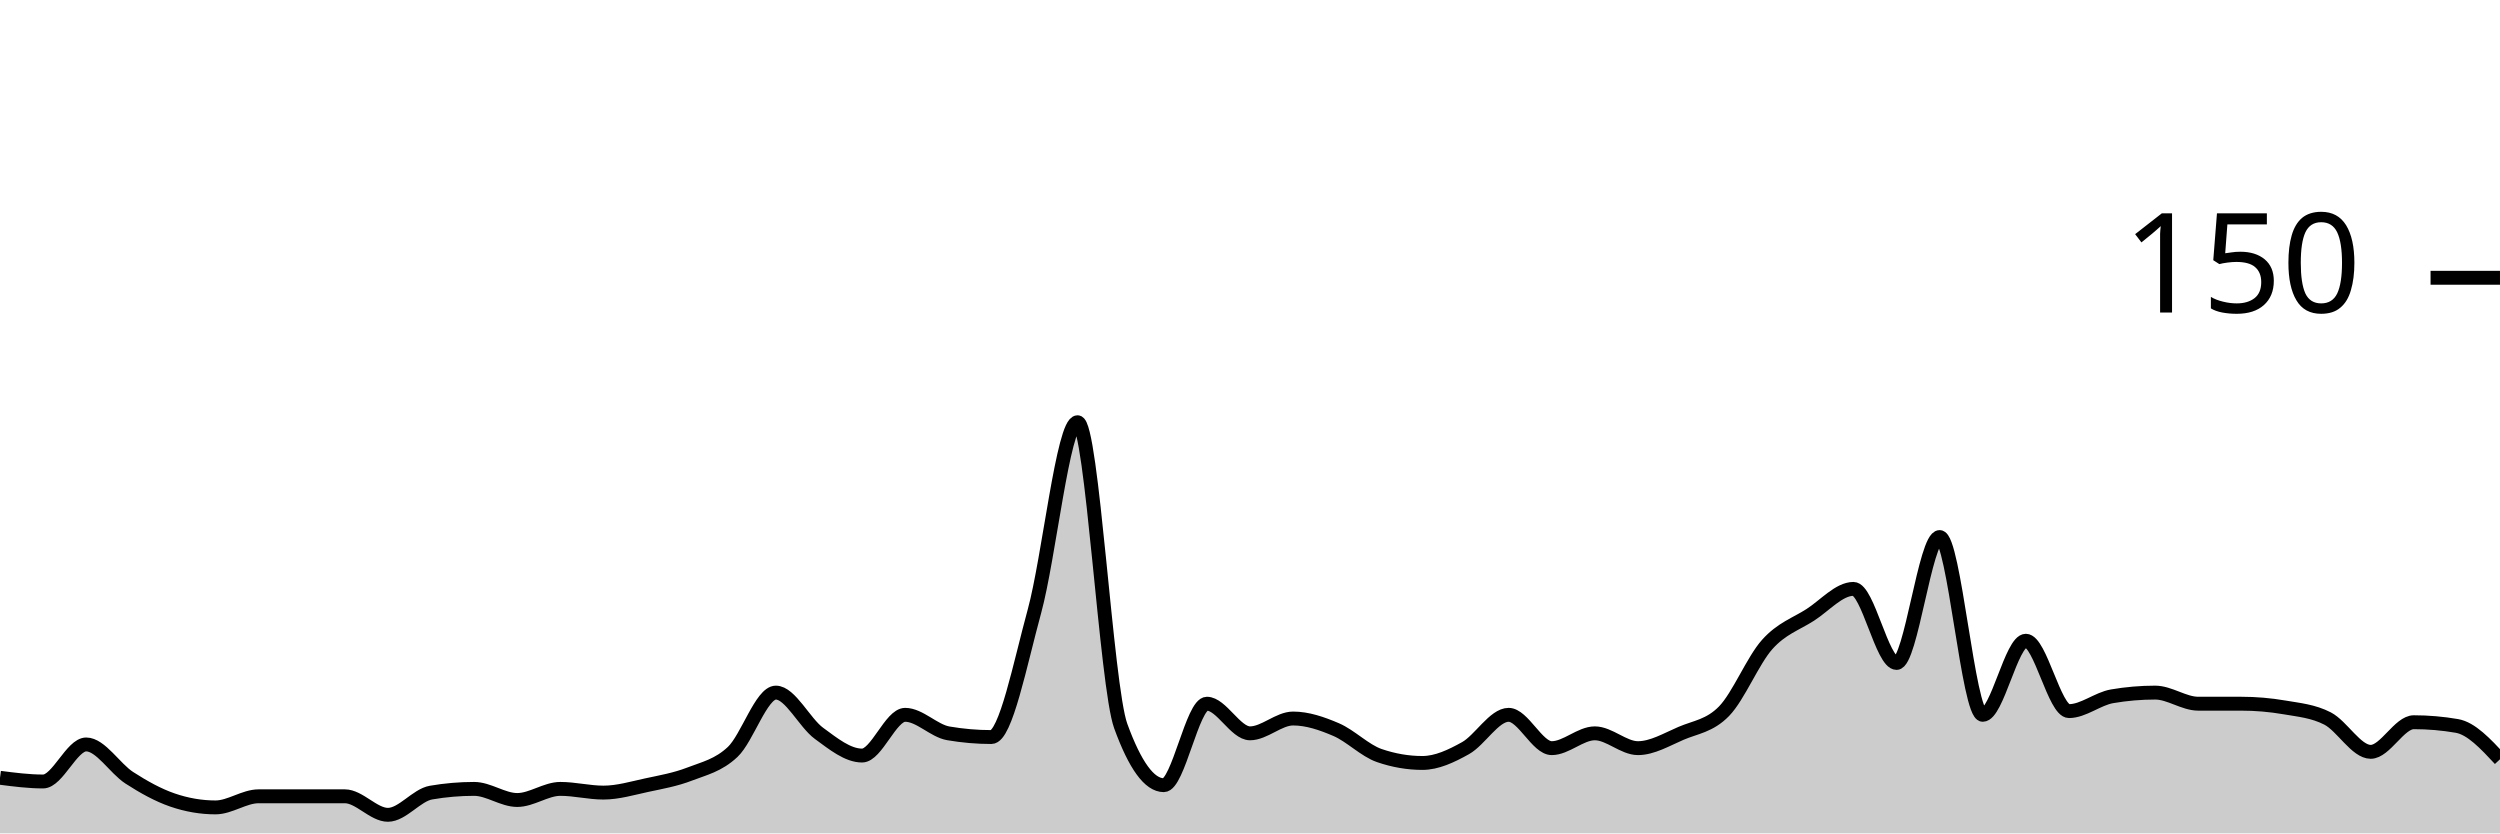
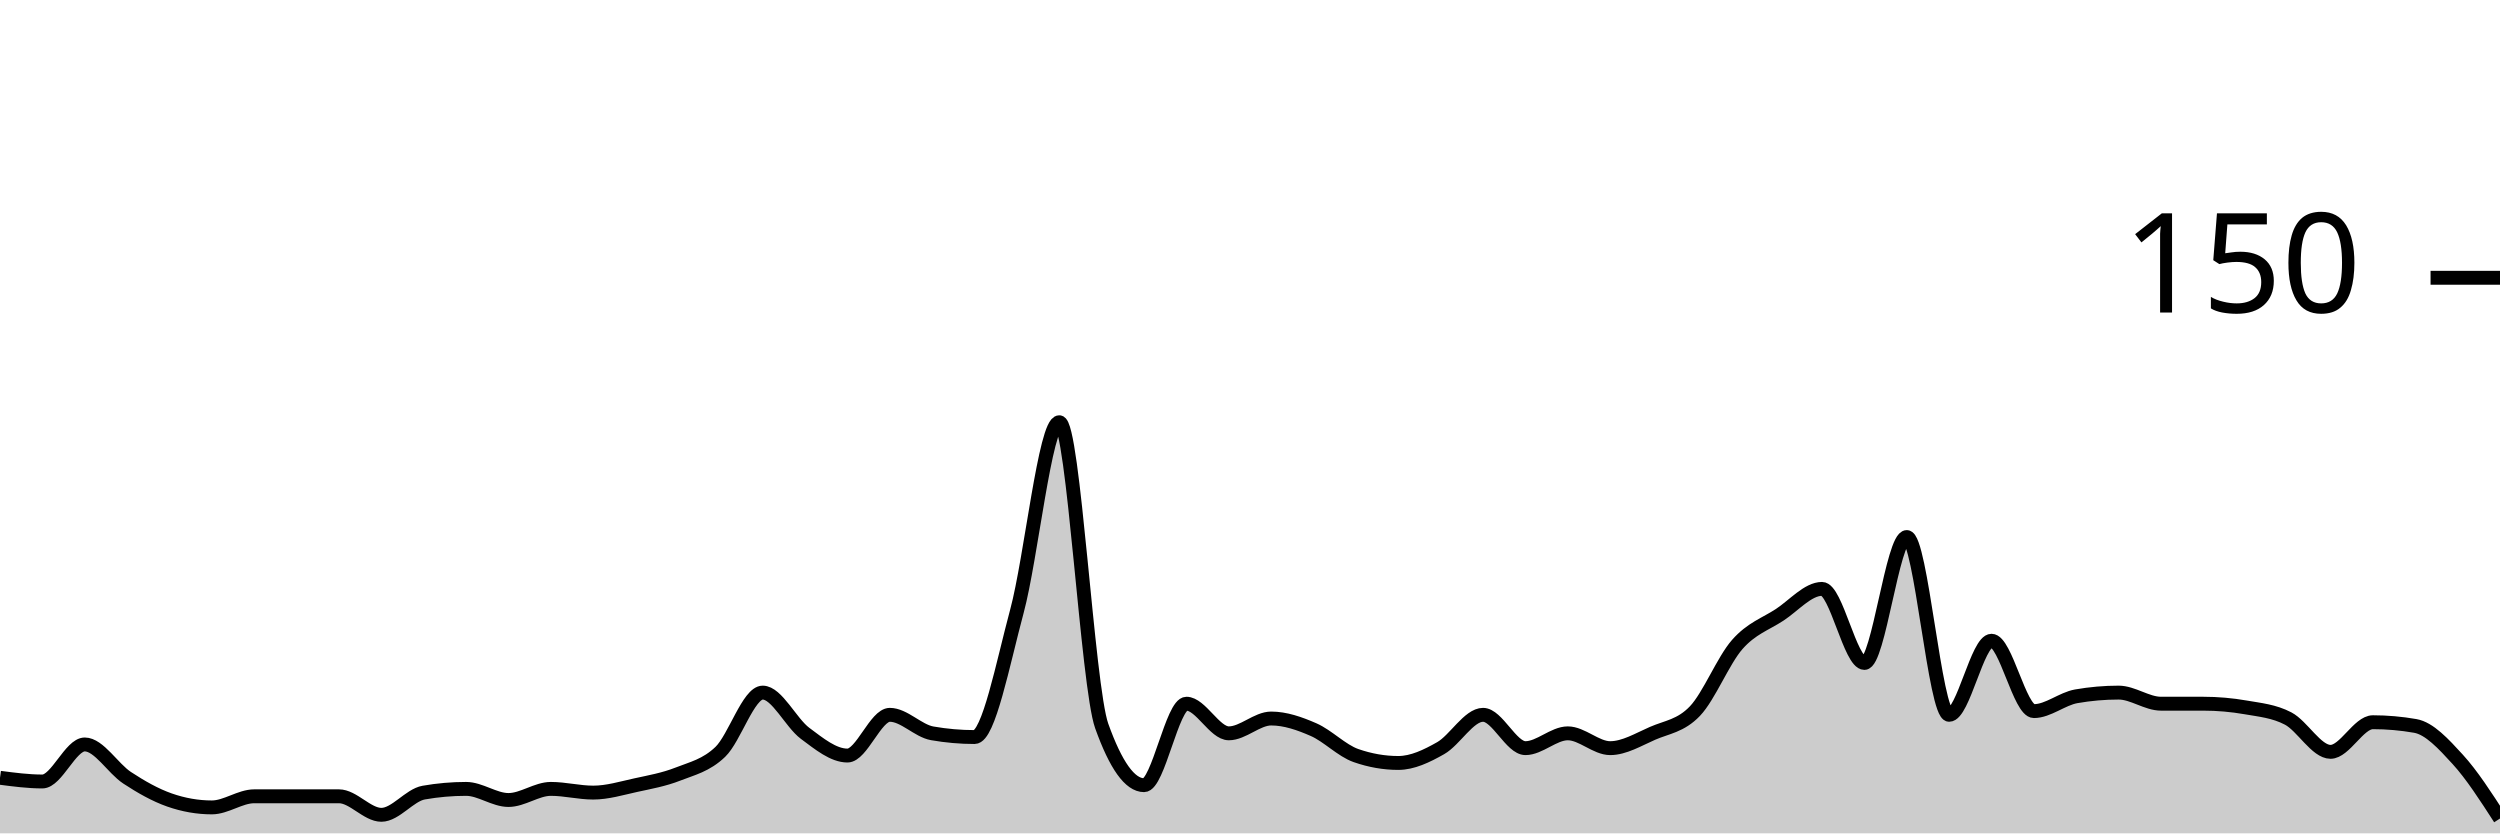
<svg xmlns="http://www.w3.org/2000/svg" viewBox="0 0 180 60">
  <g transform="translate(0,20)">
-     <path class="area" fill="rgba(0, 0, 0, 0.2)" d="M0,36C1.034,36.133,2.069,36.267,3.103,36.267C4.138,36.267,5.172,33.6,6.207,33.6C7.241,33.6,8.276,35.333,9.31,36C10.345,36.667,11.379,37.244,12.414,37.6C13.448,37.956,14.483,38.133,15.517,38.133C16.552,38.133,17.586,37.333,18.621,37.333C19.655,37.333,20.69,37.333,21.724,37.333C22.759,37.333,23.793,37.333,24.828,37.333C25.862,37.333,26.897,38.667,27.931,38.667C28.966,38.667,30,37.244,31.034,37.067C32.069,36.889,33.103,36.8,34.138,36.8C35.172,36.8,36.207,37.6,37.241,37.6C38.276,37.6,39.31,36.8,40.345,36.8C41.379,36.8,42.414,37.067,43.448,37.067C44.483,37.067,45.517,36.756,46.552,36.533C47.586,36.311,48.621,36.133,49.655,35.733C50.69,35.333,51.724,35.111,52.759,34.133C53.793,33.156,54.828,29.867,55.862,29.867C56.897,29.867,57.931,32.044,58.966,32.8C60,33.556,61.034,34.4,62.069,34.4C63.103,34.4,64.138,31.467,65.172,31.467C66.207,31.467,67.241,32.622,68.276,32.8C69.31,32.978,70.345,33.067,71.379,33.067C72.414,33.067,73.448,27.778,74.483,24C75.517,20.222,76.552,10.4,77.586,10.4C78.621,10.4,79.655,29.422,80.69,32.267C81.724,35.111,82.759,36.533,83.793,36.533C84.828,36.533,85.862,30.667,86.897,30.667C87.931,30.667,88.966,32.8,90,32.8C91.034,32.8,92.069,31.733,93.103,31.733C94.138,31.733,95.172,32.089,96.207,32.533C97.241,32.978,98.276,34.044,99.31,34.4C100.345,34.756,101.379,34.933,102.414,34.933C103.448,34.933,104.483,34.444,105.517,33.867C106.552,33.289,107.586,31.467,108.621,31.467C109.655,31.467,110.69,33.867,111.724,33.867C112.759,33.867,113.793,32.8,114.828,32.8C115.862,32.8,116.897,33.867,117.931,33.867C118.966,33.867,120,33.244,121.034,32.8C122.069,32.356,123.103,32.267,124.138,31.2C125.172,30.133,126.207,27.556,127.241,26.4C128.276,25.244,129.31,24.933,130.345,24.267C131.379,23.6,132.414,22.4,133.448,22.4C134.483,22.4,135.517,27.733,136.552,27.733C137.586,27.733,138.621,18.667,139.655,18.667C140.69,18.667,141.724,31.467,142.759,31.467C143.793,31.467,144.828,26.133,145.862,26.133C146.897,26.133,147.931,31.2,148.966,31.2C150,31.2,151.034,30.311,152.069,30.133C153.103,29.956,154.138,29.867,155.172,29.867C156.207,29.867,157.241,30.667,158.276,30.667C159.31,30.667,160.345,30.667,161.379,30.667C162.414,30.667,163.448,30.756,164.483,30.933C165.517,31.111,166.552,31.2,167.586,31.733C168.621,32.267,169.655,34.133,170.69,34.133C171.724,34.133,172.759,32,173.793,32C174.828,32,175.862,32.089,176.897,32.267C177.931,32.444,178.966,33.556,180,34.667L180,40C178.966,40,177.931,40,176.897,40C175.862,40,174.828,40,173.793,40C172.759,40,171.724,40,170.69,40C169.655,40,168.621,40,167.586,40C166.552,40,165.517,40,164.483,40C163.448,40,162.414,40,161.379,40C160.345,40,159.31,40,158.276,40C157.241,40,156.207,40,155.172,40C154.138,40,153.103,40,152.069,40C151.034,40,150,40,148.966,40C147.931,40,146.897,40,145.862,40C144.828,40,143.793,40,142.759,40C141.724,40,140.69,40,139.655,40C138.621,40,137.586,40,136.552,40C135.517,40,134.483,40,133.448,40C132.414,40,131.379,40,130.345,40C129.31,40,128.276,40,127.241,40C126.207,40,125.172,40,124.138,40C123.103,40,122.069,40,121.034,40C120,40,118.966,40,117.931,40C116.897,40,115.862,40,114.828,40C113.793,40,112.759,40,111.724,40C110.69,40,109.655,40,108.621,40C107.586,40,106.552,40,105.517,40C104.483,40,103.448,40,102.414,40C101.379,40,100.345,40,99.31,40C98.276,40,97.241,40,96.207,40C95.172,40,94.138,40,93.103,40C92.069,40,91.034,40,90,40C88.966,40,87.931,40,86.897,40C85.862,40,84.828,40,83.793,40C82.759,40,81.724,40,80.69,40C79.655,40,78.621,40,77.586,40C76.552,40,75.517,40,74.483,40C73.448,40,72.414,40,71.379,40C70.345,40,69.31,40,68.276,40C67.241,40,66.207,40,65.172,40C64.138,40,63.103,40,62.069,40C61.034,40,60,40,58.966,40C57.931,40,56.897,40,55.862,40C54.828,40,53.793,40,52.759,40C51.724,40,50.69,40,49.655,40C48.621,40,47.586,40,46.552,40C45.517,40,44.483,40,43.448,40C42.414,40,41.379,40,40.345,40C39.31,40,38.276,40,37.241,40C36.207,40,35.172,40,34.138,40C33.103,40,32.069,40,31.034,40C30,40,28.966,40,27.931,40C26.897,40,25.862,40,24.828,40C23.793,40,22.759,40,21.724,40C20.69,40,19.655,40,18.621,40C17.586,40,16.552,40,15.517,40C14.483,40,13.448,40,12.414,40C11.379,40,10.345,40,9.31,40C8.276,40,7.241,40,6.207,40C5.172,40,4.138,40,3.103,40C2.069,40,1.034,40,0,40Z" />
-     <path class="line" stroke="black" fill="none" d="M0,36C1.034,36.133,2.069,36.267,3.103,36.267C4.138,36.267,5.172,33.6,6.207,33.6C7.241,33.6,8.276,35.333,9.31,36C10.345,36.667,11.379,37.244,12.414,37.6C13.448,37.956,14.483,38.133,15.517,38.133C16.552,38.133,17.586,37.333,18.621,37.333C19.655,37.333,20.69,37.333,21.724,37.333C22.759,37.333,23.793,37.333,24.828,37.333C25.862,37.333,26.897,38.667,27.931,38.667C28.966,38.667,30,37.244,31.034,37.067C32.069,36.889,33.103,36.8,34.138,36.8C35.172,36.8,36.207,37.6,37.241,37.6C38.276,37.6,39.31,36.8,40.345,36.8C41.379,36.8,42.414,37.067,43.448,37.067C44.483,37.067,45.517,36.756,46.552,36.533C47.586,36.311,48.621,36.133,49.655,35.733C50.69,35.333,51.724,35.111,52.759,34.133C53.793,33.156,54.828,29.867,55.862,29.867C56.897,29.867,57.931,32.044,58.966,32.8C60,33.556,61.034,34.4,62.069,34.4C63.103,34.4,64.138,31.467,65.172,31.467C66.207,31.467,67.241,32.622,68.276,32.8C69.31,32.978,70.345,33.067,71.379,33.067C72.414,33.067,73.448,27.778,74.483,24C75.517,20.222,76.552,10.4,77.586,10.4C78.621,10.4,79.655,29.422,80.69,32.267C81.724,35.111,82.759,36.533,83.793,36.533C84.828,36.533,85.862,30.667,86.897,30.667C87.931,30.667,88.966,32.8,90,32.8C91.034,32.8,92.069,31.733,93.103,31.733C94.138,31.733,95.172,32.089,96.207,32.533C97.241,32.978,98.276,34.044,99.31,34.4C100.345,34.756,101.379,34.933,102.414,34.933C103.448,34.933,104.483,34.444,105.517,33.867C106.552,33.289,107.586,31.467,108.621,31.467C109.655,31.467,110.69,33.867,111.724,33.867C112.759,33.867,113.793,32.8,114.828,32.8C115.862,32.8,116.897,33.867,117.931,33.867C118.966,33.867,120,33.244,121.034,32.8C122.069,32.356,123.103,32.267,124.138,31.2C125.172,30.133,126.207,27.556,127.241,26.4C128.276,25.244,129.31,24.933,130.345,24.267C131.379,23.6,132.414,22.4,133.448,22.4C134.483,22.4,135.517,27.733,136.552,27.733C137.586,27.733,138.621,18.667,139.655,18.667C140.69,18.667,141.724,31.467,142.759,31.467C143.793,31.467,144.828,26.133,145.862,26.133C146.897,26.133,147.931,31.2,148.966,31.2C150,31.2,151.034,30.311,152.069,30.133C153.103,29.956,154.138,29.867,155.172,29.867C156.207,29.867,157.241,30.667,158.276,30.667C159.31,30.667,160.345,30.667,161.379,30.667C162.414,30.667,163.448,30.756,164.483,30.933C165.517,31.111,166.552,31.2,167.586,31.733C168.621,32.267,169.655,34.133,170.69,34.133C171.724,34.133,172.759,32,173.793,32C174.828,32,175.862,32.089,176.897,32.267C177.931,32.444,178.966,33.556,180,34.667" />
+     <path class="area" fill="rgba(0, 0, 0, 0.2)" d="M0,36C1.017,36.133,2.034,36.267,3.051,36.267C4.068,36.267,5.085,33.6,6.102,33.6C7.119,33.6,8.136,35.333,9.153,36C10.169,36.667,11.186,37.244,12.203,37.6C13.22,37.956,14.237,38.133,15.254,38.133C16.271,38.133,17.288,37.333,18.305,37.333C19.322,37.333,20.339,37.333,21.356,37.333C22.373,37.333,23.39,37.333,24.407,37.333C25.424,37.333,26.441,38.667,27.458,38.667C28.475,38.667,29.492,37.244,30.508,37.067C31.525,36.889,32.542,36.8,33.559,36.8C34.576,36.8,35.593,37.6,36.61,37.6C37.627,37.6,38.644,36.8,39.661,36.8C40.678,36.8,41.695,37.067,42.712,37.067C43.729,37.067,44.746,36.756,45.763,36.533C46.78,36.311,47.797,36.133,48.814,35.733C49.831,35.333,50.847,35.111,51.864,34.133C52.881,33.156,53.898,29.867,54.915,29.867C55.932,29.867,56.949,32.044,57.966,32.8C58.983,33.556,60,34.4,61.017,34.4C62.034,34.4,63.051,31.467,64.068,31.467C65.085,31.467,66.102,32.622,67.119,32.8C68.136,32.978,69.153,33.067,70.169,33.067C71.186,33.067,72.203,27.778,73.22,24C74.237,20.222,75.254,10.4,76.271,10.4C77.288,10.4,78.305,29.422,79.322,32.267C80.339,35.111,81.356,36.533,82.373,36.533C83.39,36.533,84.407,30.667,85.424,30.667C86.441,30.667,87.458,32.8,88.475,32.8C89.492,32.8,90.508,31.733,91.525,31.733C92.542,31.733,93.559,32.089,94.576,32.533C95.593,32.978,96.61,34.044,97.627,34.4C98.644,34.756,99.661,34.933,100.678,34.933C101.695,34.933,102.712,34.444,103.729,33.867C104.746,33.289,105.763,31.467,106.78,31.467C107.797,31.467,108.814,33.867,109.831,33.867C110.847,33.867,111.864,32.8,112.881,32.8C113.898,32.8,114.915,33.867,115.932,33.867C116.949,33.867,117.966,33.244,118.983,32.8C120,32.356,121.017,32.267,122.034,31.2C123.051,30.133,124.068,27.556,125.085,26.4C126.102,25.244,127.119,24.933,128.136,24.267C129.153,23.6,130.169,22.4,131.186,22.4C132.203,22.4,133.22,27.733,134.237,27.733C135.254,27.733,136.271,18.667,137.288,18.667C138.305,18.667,139.322,31.467,140.339,31.467C141.356,31.467,142.373,26.133,143.39,26.133C144.407,26.133,145.424,31.2,146.441,31.2C147.458,31.2,148.475,30.311,149.492,30.133C150.508,29.956,151.525,29.867,152.542,29.867C153.559,29.867,154.576,30.667,155.593,30.667C156.61,30.667,157.627,30.667,158.644,30.667C159.661,30.667,160.678,30.756,161.695,30.933C162.712,31.111,163.729,31.2,164.746,31.733C165.763,32.267,166.78,34.133,167.797,34.133C168.814,34.133,169.831,32,170.847,32C171.864,32,172.881,32.089,173.898,32.267C174.915,32.444,175.932,33.556,176.949,34.667C177.966,35.778,178.983,37.356,180,38.933L180,40C178.983,40,177.966,40,176.949,40C175.932,40,174.915,40,173.898,40C172.881,40,171.864,40,170.847,40C169.831,40,168.814,40,167.797,40C166.78,40,165.763,40,164.746,40C163.729,40,162.712,40,161.695,40C160.678,40,159.661,40,158.644,40C157.627,40,156.61,40,155.593,40C154.576,40,153.559,40,152.542,40C151.525,40,150.508,40,149.492,40C148.475,40,147.458,40,146.441,40C145.424,40,144.407,40,143.39,40C142.373,40,141.356,40,140.339,40C139.322,40,138.305,40,137.288,40C136.271,40,135.254,40,134.237,40C133.22,40,132.203,40,131.186,40C130.169,40,129.153,40,128.136,40C127.119,40,126.102,40,125.085,40C124.068,40,123.051,40,122.034,40C121.017,40,120,40,118.983,40C117.966,40,116.949,40,115.932,40C114.915,40,113.898,40,112.881,40C111.864,40,110.847,40,109.831,40C108.814,40,107.797,40,106.78,40C105.763,40,104.746,40,103.729,40C102.712,40,101.695,40,100.678,40C99.661,40,98.644,40,97.627,40C96.61,40,95.593,40,94.576,40C93.559,40,92.542,40,91.525,40C90.508,40,89.492,40,88.475,40C87.458,40,86.441,40,85.424,40C84.407,40,83.39,40,82.373,40C81.356,40,80.339,40,79.322,40C78.305,40,77.288,40,76.271,40C75.254,40,74.237,40,73.22,40C72.203,40,71.186,40,70.169,40C69.153,40,68.136,40,67.119,40C66.102,40,65.085,40,64.068,40C63.051,40,62.034,40,61.017,40C60,40,58.983,40,57.966,40C56.949,40,55.932,40,54.915,40C53.898,40,52.881,40,51.864,40C50.847,40,49.831,40,48.814,40C47.797,40,46.78,40,45.763,40C44.746,40,43.729,40,42.712,40C41.695,40,40.678,40,39.661,40C38.644,40,37.627,40,36.61,40C35.593,40,34.576,40,33.559,40C32.542,40,31.525,40,30.508,40C29.492,40,28.475,40,27.458,40C26.441,40,25.424,40,24.407,40C23.39,40,22.373,40,21.356,40C20.339,40,19.322,40,18.305,40C17.288,40,16.271,40,15.254,40C14.237,40,13.22,40,12.203,40C11.186,40,10.169,40,9.153,40C8.136,40,7.119,40,6.102,40C5.085,40,4.068,40,3.051,40C2.034,40,1.017,40,0,40Z" />
+     <path class="line" stroke="black" fill="none" d="M0,36C1.017,36.133,2.034,36.267,3.051,36.267C4.068,36.267,5.085,33.6,6.102,33.6C7.119,33.6,8.136,35.333,9.153,36C10.169,36.667,11.186,37.244,12.203,37.6C13.22,37.956,14.237,38.133,15.254,38.133C16.271,38.133,17.288,37.333,18.305,37.333C19.322,37.333,20.339,37.333,21.356,37.333C22.373,37.333,23.39,37.333,24.407,37.333C25.424,37.333,26.441,38.667,27.458,38.667C28.475,38.667,29.492,37.244,30.508,37.067C31.525,36.889,32.542,36.8,33.559,36.8C34.576,36.8,35.593,37.6,36.61,37.6C37.627,37.6,38.644,36.8,39.661,36.8C40.678,36.8,41.695,37.067,42.712,37.067C43.729,37.067,44.746,36.756,45.763,36.533C46.78,36.311,47.797,36.133,48.814,35.733C49.831,35.333,50.847,35.111,51.864,34.133C52.881,33.156,53.898,29.867,54.915,29.867C55.932,29.867,56.949,32.044,57.966,32.8C58.983,33.556,60,34.4,61.017,34.4C62.034,34.4,63.051,31.467,64.068,31.467C65.085,31.467,66.102,32.622,67.119,32.8C68.136,32.978,69.153,33.067,70.169,33.067C71.186,33.067,72.203,27.778,73.22,24C74.237,20.222,75.254,10.4,76.271,10.4C77.288,10.4,78.305,29.422,79.322,32.267C80.339,35.111,81.356,36.533,82.373,36.533C83.39,36.533,84.407,30.667,85.424,30.667C86.441,30.667,87.458,32.8,88.475,32.8C89.492,32.8,90.508,31.733,91.525,31.733C92.542,31.733,93.559,32.089,94.576,32.533C95.593,32.978,96.61,34.044,97.627,34.4C98.644,34.756,99.661,34.933,100.678,34.933C101.695,34.933,102.712,34.444,103.729,33.867C104.746,33.289,105.763,31.467,106.78,31.467C107.797,31.467,108.814,33.867,109.831,33.867C110.847,33.867,111.864,32.8,112.881,32.8C113.898,32.8,114.915,33.867,115.932,33.867C116.949,33.867,117.966,33.244,118.983,32.8C120,32.356,121.017,32.267,122.034,31.2C123.051,30.133,124.068,27.556,125.085,26.4C126.102,25.244,127.119,24.933,128.136,24.267C129.153,23.6,130.169,22.4,131.186,22.4C132.203,22.4,133.22,27.733,134.237,27.733C135.254,27.733,136.271,18.667,137.288,18.667C138.305,18.667,139.322,31.467,140.339,31.467C141.356,31.467,142.373,26.133,143.39,26.133C144.407,26.133,145.424,31.2,146.441,31.2C147.458,31.2,148.475,30.311,149.492,30.133C150.508,29.956,151.525,29.867,152.542,29.867C153.559,29.867,154.576,30.667,155.593,30.667C156.61,30.667,157.627,30.667,158.644,30.667C159.661,30.667,160.678,30.756,161.695,30.933C162.712,31.111,163.729,31.2,164.746,31.733C165.763,32.267,166.78,34.133,167.797,34.133C168.814,34.133,169.831,32,170.847,32C171.864,32,172.881,32.089,173.898,32.267C174.915,32.444,175.932,33.556,176.949,34.667C177.966,35.778,178.983,37.356,180,38.933" />
    <path class="axis-ceiling" stroke-width="1" stroke="black" fill="none" d="M175,0L180,0" />
    <text class="axis-ceiling-label" font-family="sans-serif" text-anchor="end" font-size="10px" x="170" y="2.5">150</text>
  </g>
</svg>
